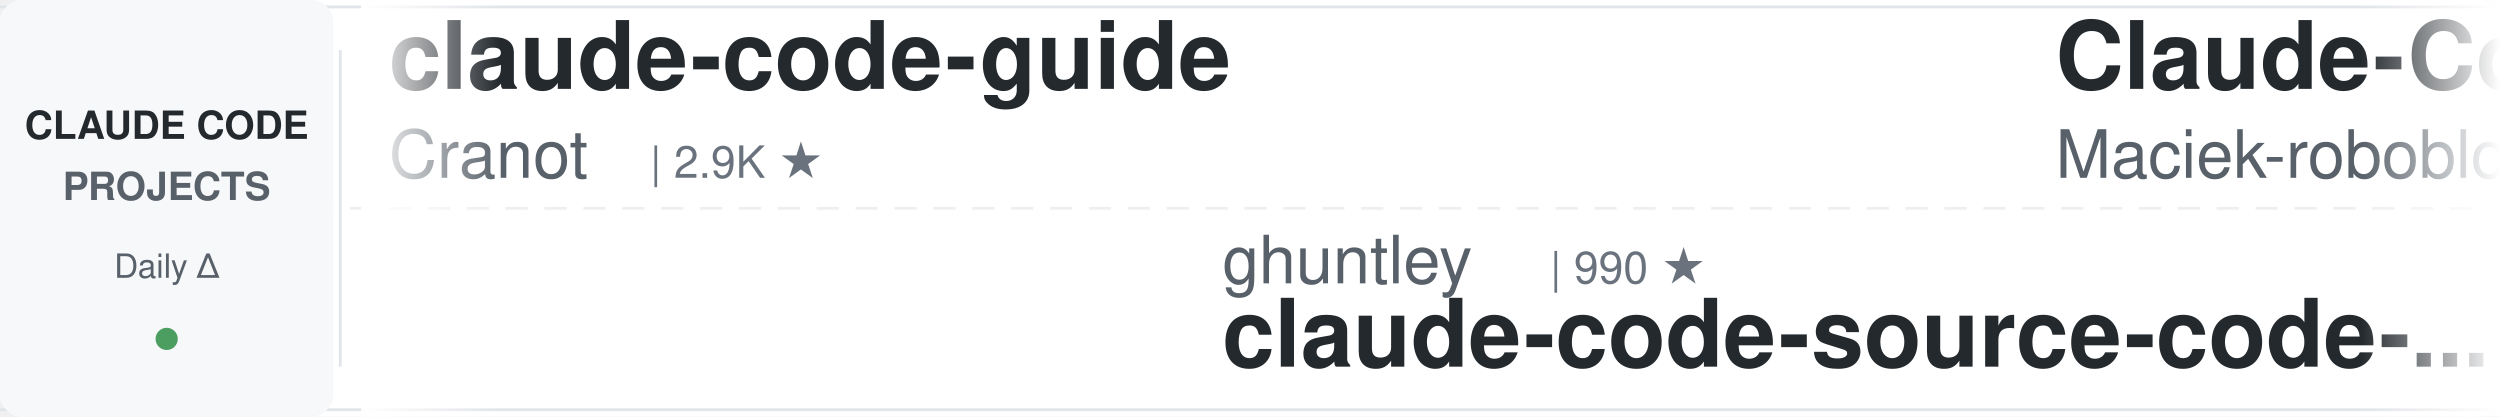
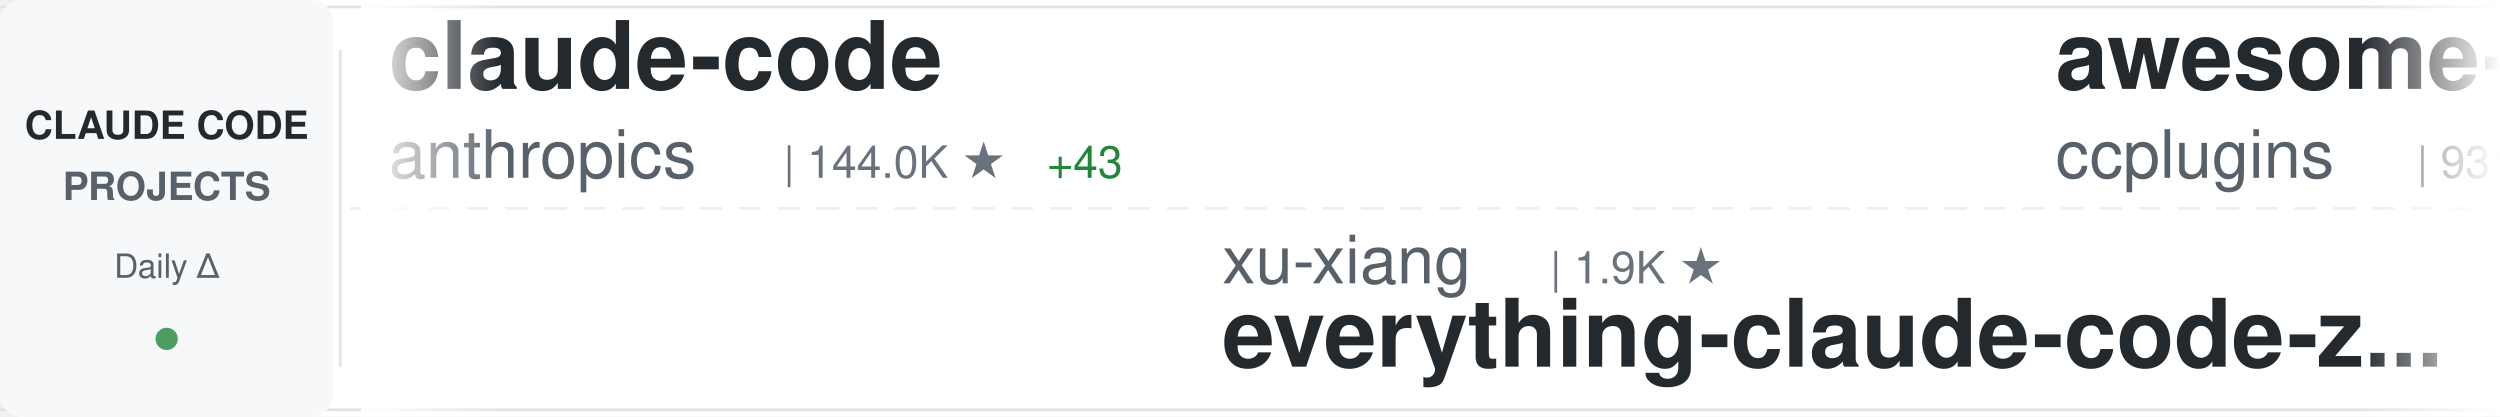
<svg xmlns="http://www.w3.org/2000/svg" width="900" height="150">
  <defs>
    <linearGradient id="awesomeLeftFade" x1="0%" y1="0%" x2="100%" y2="0%">
      <stop offset="0%" style="stop-color:#ffffff;stop-opacity:1" />
      <stop offset="100%" style="stop-color:#ffffff;stop-opacity:0" />
    </linearGradient>
    <linearGradient id="awesomeRightFade" x1="0%" y1="0%" x2="100%" y2="0%">
      <stop offset="0%" style="stop-color:#ffffff;stop-opacity:0" />
      <stop offset="100%" style="stop-color:#ffffff;stop-opacity:1" />
    </linearGradient>
  </defs>
  <rect width="900" height="150" fill="#ffffff" rx="8" />
  <rect x="0" y="2" width="900" height="1" fill="#e1e4e8" />
  <rect x="0" y="147" width="900" height="1" fill="#e1e4e8" />
  <line x1="0" y1="75" x2="900" y2="75" stroke="#e1e4e8" stroke-width="1" stroke-dasharray="8 6" opacity="0.6" />
  <rect x="0" y="0" width="120" height="150" fill="#f6f8fa" rx="8" />
  <text x="60" y="50" font-family="-apple-system, BlinkMacSystemFont, 'Segoe UI', Helvetica, Arial, sans-serif" font-size="14" font-weight="600" fill="#24292e" text-anchor="middle">CLAUDE CODE</text>
  <text x="60" y="72" font-family="-apple-system, BlinkMacSystemFont, 'Segoe UI', Helvetica, Arial, sans-serif" font-size="14" font-weight="600" fill="#586069" text-anchor="middle">PROJECTS</text>
  <text x="60" y="100" font-family="-apple-system, BlinkMacSystemFont, 'Segoe UI', Helvetica, Arial, sans-serif" font-size="12" font-weight="500" fill="#586069" text-anchor="middle">Daily Δ</text>
  <circle cx="60" cy="122" r="4" fill="#22863a" opacity="0.8" />
  <rect x="122" y="18" width="1" height="114" fill="#e1e4e8" />
  <clipPath id="awesomeTickerClip">
    <rect x="130" y="0" width="770" height="150" />
  </clipPath>
  <g clip-path="url(#awesomeTickerClip)">
    <g id="awesomeTickerItems">
      <animateTransform attributeName="transform" attributeType="XML" type="translate" from="0 0" to="-3000 0" dur="54s" repeatCount="indefinite" />
      <g transform="translate(0, 0)">
-         <text x="140" y="32" font-family="-apple-system, BlinkMacSystemFont, 'Segoe UI', Helvetica, Arial, sans-serif" font-size="34" font-weight="600" fill="#24292e">claude-code-guide</text>
-         <text x="140" y="64" font-family="-apple-system, BlinkMacSystemFont, 'Segoe UI', Helvetica, Arial, sans-serif" font-size="24" font-weight="400" fill="#586069">Cranot</text>
-         <text x="234" y="64" font-family="-apple-system, BlinkMacSystemFont, 'Segoe UI', Helvetica, Arial, sans-serif" font-size="16" font-weight="500" fill="#6a737d">| 2.9K ★</text>
+         <text x="140" y="32" font-family="-apple-system, BlinkMacSystemFont, 'Segoe UI', Helvetica, Arial, sans-serif" font-size="34" font-weight="600" fill="#24292e">claude-code</text>
+         <text x="140" y="64" font-family="-apple-system, BlinkMacSystemFont, 'Segoe UI', Helvetica, Arial, sans-serif" font-size="24" font-weight="400" fill="#586069">anthropics</text>
+         <text x="282" y="64" font-family="-apple-system, BlinkMacSystemFont, 'Segoe UI', Helvetica, Arial, sans-serif" font-size="16" font-weight="500" fill="#6a737d">| 144.0K ★</text>
+         <text x="377" y="64" font-family="-apple-system, BlinkMacSystemFont, 'Segoe UI', Helvetica, Arial, sans-serif" font-size="16" font-weight="500" fill="#22863a"> +43</text>
      </g>
      <g transform="translate(300, 0)">
-         <text x="140" y="102" font-family="-apple-system, BlinkMacSystemFont, 'Segoe UI', Helvetica, Arial, sans-serif" font-size="24" font-weight="400" fill="#586069">ghuntley</text>
-         <text x="258" y="102" font-family="-apple-system, BlinkMacSystemFont, 'Segoe UI', Helvetica, Arial, sans-serif" font-size="16" font-weight="500" fill="#6a737d">| 990 ★</text>
-         <text x="140" y="132" font-family="-apple-system, BlinkMacSystemFont, 'Segoe UI', Helvetica, Arial, sans-serif" font-size="34" font-weight="600" fill="#24292e">claude-code-source-code-...</text>
+         <text x="140" y="102" font-family="-apple-system, BlinkMacSystemFont, 'Segoe UI', Helvetica, Arial, sans-serif" font-size="24" font-weight="400" fill="#586069">xu-xiang</text>
+         <text x="258" y="102" font-family="-apple-system, BlinkMacSystemFont, 'Segoe UI', Helvetica, Arial, sans-serif" font-size="16" font-weight="500" fill="#6a737d">| 1.9K ★</text>
+         <text x="140" y="132" font-family="-apple-system, BlinkMacSystemFont, 'Segoe UI', Helvetica, Arial, sans-serif" font-size="34" font-weight="600" fill="#24292e">everything-claude-code-z...</text>
      </g>
      <g transform="translate(600, 0)">
-         <text x="140" y="32" font-family="-apple-system, BlinkMacSystemFont, 'Segoe UI', Helvetica, Arial, sans-serif" font-size="34" font-weight="600" fill="#24292e">Claude-Code-Usage-Monito...</text>
-         <text x="140" y="64" font-family="-apple-system, BlinkMacSystemFont, 'Segoe UI', Helvetica, Arial, sans-serif" font-size="24" font-weight="400" fill="#586069">Maciek-roboblog</text>
-         <text x="342" y="64" font-family="-apple-system, BlinkMacSystemFont, 'Segoe UI', Helvetica, Arial, sans-serif" font-size="16" font-weight="500" fill="#6a737d">| 8.7K ★</text>
-         <text x="419" y="64" font-family="-apple-system, BlinkMacSystemFont, 'Segoe UI', Helvetica, Arial, sans-serif" font-size="16" font-weight="500" fill="#22863a"> +1</text>
+         <text x="140" y="32" font-family="-apple-system, BlinkMacSystemFont, 'Segoe UI', Helvetica, Arial, sans-serif" font-size="34" font-weight="600" fill="#24292e">awesome-claude-code-plug...</text>
+         <text x="140" y="64" font-family="-apple-system, BlinkMacSystemFont, 'Segoe UI', Helvetica, Arial, sans-serif" font-size="24" font-weight="400" fill="#586069">ccplugins</text>
+         <text x="270" y="64" font-family="-apple-system, BlinkMacSystemFont, 'Segoe UI', Helvetica, Arial, sans-serif" font-size="16" font-weight="500" fill="#6a737d">| 931 ★</text>
      </g>
      <g transform="translate(900, 0)">
-         <text x="140" y="102" font-family="-apple-system, BlinkMacSystemFont, 'Segoe UI', Helvetica, Arial, sans-serif" font-size="24" font-weight="400" fill="#586069">nicedreamzapp</text>
-         <text x="318" y="102" font-family="-apple-system, BlinkMacSystemFont, 'Segoe UI', Helvetica, Arial, sans-serif" font-size="16" font-weight="500" fill="#6a737d">| 3.3K ★</text>
-         <text x="140" y="132" font-family="-apple-system, BlinkMacSystemFont, 'Segoe UI', Helvetica, Arial, sans-serif" font-size="34" font-weight="600" fill="#24292e">claude-code-local</text>
+         <text x="140" y="102" font-family="-apple-system, BlinkMacSystemFont, 'Segoe UI', Helvetica, Arial, sans-serif" font-size="24" font-weight="400" fill="#586069">beilingcc</text>
+         <text x="270" y="102" font-family="-apple-system, BlinkMacSystemFont, 'Segoe UI', Helvetica, Arial, sans-serif" font-size="16" font-weight="500" fill="#6a737d">| 94 ★</text>
+         <text x="140" y="132" font-family="-apple-system, BlinkMacSystemFont, 'Segoe UI', Helvetica, Arial, sans-serif" font-size="34" font-weight="600" fill="#24292e">claude-code</text>
      </g>
      <g transform="translate(1200, 0)">
-         <text x="140" y="32" font-family="-apple-system, BlinkMacSystemFont, 'Segoe UI', Helvetica, Arial, sans-serif" font-size="34" font-weight="600" fill="#24292e">claude-code-spec-workflo...</text>
-         <text x="140" y="64" font-family="-apple-system, BlinkMacSystemFont, 'Segoe UI', Helvetica, Arial, sans-serif" font-size="24" font-weight="400" fill="#586069">Pimzino</text>
-         <text x="246" y="64" font-family="-apple-system, BlinkMacSystemFont, 'Segoe UI', Helvetica, Arial, sans-serif" font-size="16" font-weight="500" fill="#6a737d">| 3.9K ★</text>
-         <text x="323" y="64" font-family="-apple-system, BlinkMacSystemFont, 'Segoe UI', Helvetica, Arial, sans-serif" font-size="16" font-weight="500" fill="#22863a"> +1</text>
+         <text x="140" y="32" font-family="-apple-system, BlinkMacSystemFont, 'Segoe UI', Helvetica, Arial, sans-serif" font-size="34" font-weight="600" fill="#24292e">claude-code-source-code-...</text>
+         <text x="140" y="64" font-family="-apple-system, BlinkMacSystemFont, 'Segoe UI', Helvetica, Arial, sans-serif" font-size="24" font-weight="400" fill="#586069">ghuntley</text>
+         <text x="258" y="64" font-family="-apple-system, BlinkMacSystemFont, 'Segoe UI', Helvetica, Arial, sans-serif" font-size="16" font-weight="500" fill="#6a737d">| 990 ★</text>
      </g>
      <g transform="translate(1500, 0)">
        <text x="140" y="102" font-family="-apple-system, BlinkMacSystemFont, 'Segoe UI', Helvetica, Arial, sans-serif" font-size="24" font-weight="400" fill="#586069">OneRedOak</text>
        <text x="270" y="102" font-family="-apple-system, BlinkMacSystemFont, 'Segoe UI', Helvetica, Arial, sans-serif" font-size="16" font-weight="500" fill="#6a737d">| 3.9K ★</text>
-         <text x="347" y="102" font-family="-apple-system, BlinkMacSystemFont, 'Segoe UI', Helvetica, Arial, sans-serif" font-size="16" font-weight="500" fill="#22863a"> +1</text>
        <text x="140" y="132" font-family="-apple-system, BlinkMacSystemFont, 'Segoe UI', Helvetica, Arial, sans-serif" font-size="34" font-weight="600" fill="#24292e">claude-code-workflows</text>
      </g>
      <g transform="translate(1800, 0)">
-         <text x="140" y="32" font-family="-apple-system, BlinkMacSystemFont, 'Segoe UI', Helvetica, Arial, sans-serif" font-size="34" font-weight="600" fill="#24292e">ClaudeCode</text>
-         <text x="140" y="64" font-family="-apple-system, BlinkMacSystemFont, 'Segoe UI', Helvetica, Arial, sans-serif" font-size="24" font-weight="400" fill="#586069">guanshan</text>
-         <text x="258" y="64" font-family="-apple-system, BlinkMacSystemFont, 'Segoe UI', Helvetica, Arial, sans-serif" font-size="16" font-weight="500" fill="#6a737d">| 61 ★</text>
+         <text x="140" y="32" font-family="-apple-system, BlinkMacSystemFont, 'Segoe UI', Helvetica, Arial, sans-serif" font-size="34" font-weight="600" fill="#24292e">andrej-karpathy-skills</text>
+         <text x="140" y="64" font-family="-apple-system, BlinkMacSystemFont, 'Segoe UI', Helvetica, Arial, sans-serif" font-size="24" font-weight="400" fill="#586069">multica-ai</text>
+         <text x="282" y="64" font-family="-apple-system, BlinkMacSystemFont, 'Segoe UI', Helvetica, Arial, sans-serif" font-size="16" font-weight="500" fill="#6a737d">| 210.1K ★</text>
+         <text x="377" y="64" font-family="-apple-system, BlinkMacSystemFont, 'Segoe UI', Helvetica, Arial, sans-serif" font-size="16" font-weight="500" fill="#22863a"> +70</text>
      </g>
      <g transform="translate(2100, 0)">
-         <text x="140" y="102" font-family="-apple-system, BlinkMacSystemFont, 'Segoe UI', Helvetica, Arial, sans-serif" font-size="24" font-weight="400" fill="#586069">ChrisWiles</text>
-         <text x="282" y="102" font-family="-apple-system, BlinkMacSystemFont, 'Segoe UI', Helvetica, Arial, sans-serif" font-size="16" font-weight="500" fill="#6a737d">| 6.1K ★</text>
-         <text x="140" y="132" font-family="-apple-system, BlinkMacSystemFont, 'Segoe UI', Helvetica, Arial, sans-serif" font-size="34" font-weight="600" fill="#24292e">claude-code-showcase</text>
+         <text x="140" y="102" font-family="-apple-system, BlinkMacSystemFont, 'Segoe UI', Helvetica, Arial, sans-serif" font-size="24" font-weight="400" fill="#586069">T-Lab-CUHKSZ</text>
+         <text x="306" y="102" font-family="-apple-system, BlinkMacSystemFont, 'Segoe UI', Helvetica, Arial, sans-serif" font-size="16" font-weight="500" fill="#6a737d">| 328 ★</text>
+         <text x="374" y="102" font-family="-apple-system, BlinkMacSystemFont, 'Segoe UI', Helvetica, Arial, sans-serif" font-size="16" font-weight="500" fill="#cb2431"> -1</text>
+         <text x="140" y="132" font-family="-apple-system, BlinkMacSystemFont, 'Segoe UI', Helvetica, Arial, sans-serif" font-size="34" font-weight="600" fill="#24292e">claude-code</text>
      </g>
      <g transform="translate(2400, 0)">
-         <text x="140" y="32" font-family="-apple-system, BlinkMacSystemFont, 'Segoe UI', Helvetica, Arial, sans-serif" font-size="34" font-weight="600" fill="#24292e">claude-code</text>
-         <text x="140" y="64" font-family="-apple-system, BlinkMacSystemFont, 'Segoe UI', Helvetica, Arial, sans-serif" font-size="24" font-weight="400" fill="#586069">isboyjc</text>
-         <text x="246" y="64" font-family="-apple-system, BlinkMacSystemFont, 'Segoe UI', Helvetica, Arial, sans-serif" font-size="16" font-weight="500" fill="#6a737d">| 162 ★</text>
+         <text x="140" y="32" font-family="-apple-system, BlinkMacSystemFont, 'Segoe UI', Helvetica, Arial, sans-serif" font-size="34" font-weight="600" fill="#24292e">ECC</text>
+         <text x="140" y="64" font-family="-apple-system, BlinkMacSystemFont, 'Segoe UI', Helvetica, Arial, sans-serif" font-size="24" font-weight="400" fill="#586069">affaan-m</text>
+         <text x="258" y="64" font-family="-apple-system, BlinkMacSystemFont, 'Segoe UI', Helvetica, Arial, sans-serif" font-size="16" font-weight="500" fill="#6a737d">| 248.0K ★</text>
+         <text x="353" y="64" font-family="-apple-system, BlinkMacSystemFont, 'Segoe UI', Helvetica, Arial, sans-serif" font-size="16" font-weight="500" fill="#22863a"> +341</text>
      </g>
      <g transform="translate(2700, 0)">
-         <text x="140" y="102" font-family="-apple-system, BlinkMacSystemFont, 'Segoe UI', Helvetica, Arial, sans-serif" font-size="24" font-weight="400" fill="#586069">zstmfhy</text>
-         <text x="246" y="102" font-family="-apple-system, BlinkMacSystemFont, 'Segoe UI', Helvetica, Arial, sans-serif" font-size="16" font-weight="500" fill="#6a737d">| 189 ★</text>
-         <text x="140" y="132" font-family="-apple-system, BlinkMacSystemFont, 'Segoe UI', Helvetica, Arial, sans-serif" font-size="34" font-weight="600" fill="#24292e">Claude-code</text>
+         <text x="140" y="102" font-family="-apple-system, BlinkMacSystemFont, 'Segoe UI', Helvetica, Arial, sans-serif" font-size="24" font-weight="400" fill="#586069">musistudio</text>
+         <text x="282" y="102" font-family="-apple-system, BlinkMacSystemFont, 'Segoe UI', Helvetica, Arial, sans-serif" font-size="16" font-weight="500" fill="#6a737d">| 37.1K ★</text>
+         <text x="368" y="102" font-family="-apple-system, BlinkMacSystemFont, 'Segoe UI', Helvetica, Arial, sans-serif" font-size="16" font-weight="500" fill="#22863a"> +10</text>
+         <text x="140" y="132" font-family="-apple-system, BlinkMacSystemFont, 'Segoe UI', Helvetica, Arial, sans-serif" font-size="34" font-weight="600" fill="#24292e">claude-code-router</text>
      </g>
      <g transform="translate(3000, 0)">
-         <text x="140" y="32" font-family="-apple-system, BlinkMacSystemFont, 'Segoe UI', Helvetica, Arial, sans-serif" font-size="34" font-weight="600" fill="#24292e">claude-code-guide</text>
-         <text x="140" y="64" font-family="-apple-system, BlinkMacSystemFont, 'Segoe UI', Helvetica, Arial, sans-serif" font-size="24" font-weight="400" fill="#586069">Cranot</text>
-         <text x="234" y="64" font-family="-apple-system, BlinkMacSystemFont, 'Segoe UI', Helvetica, Arial, sans-serif" font-size="16" font-weight="500" fill="#6a737d">| 2.9K ★</text>
+         <text x="140" y="32" font-family="-apple-system, BlinkMacSystemFont, 'Segoe UI', Helvetica, Arial, sans-serif" font-size="34" font-weight="600" fill="#24292e">claude-code</text>
+         <text x="140" y="64" font-family="-apple-system, BlinkMacSystemFont, 'Segoe UI', Helvetica, Arial, sans-serif" font-size="24" font-weight="400" fill="#586069">anthropics</text>
+         <text x="282" y="64" font-family="-apple-system, BlinkMacSystemFont, 'Segoe UI', Helvetica, Arial, sans-serif" font-size="16" font-weight="500" fill="#6a737d">| 144.0K ★</text>
+         <text x="377" y="64" font-family="-apple-system, BlinkMacSystemFont, 'Segoe UI', Helvetica, Arial, sans-serif" font-size="16" font-weight="500" fill="#22863a"> +43</text>
      </g>
      <g transform="translate(3300, 0)">
-         <text x="140" y="102" font-family="-apple-system, BlinkMacSystemFont, 'Segoe UI', Helvetica, Arial, sans-serif" font-size="24" font-weight="400" fill="#586069">ghuntley</text>
-         <text x="258" y="102" font-family="-apple-system, BlinkMacSystemFont, 'Segoe UI', Helvetica, Arial, sans-serif" font-size="16" font-weight="500" fill="#6a737d">| 990 ★</text>
-         <text x="140" y="132" font-family="-apple-system, BlinkMacSystemFont, 'Segoe UI', Helvetica, Arial, sans-serif" font-size="34" font-weight="600" fill="#24292e">claude-code-source-code-...</text>
+         <text x="140" y="102" font-family="-apple-system, BlinkMacSystemFont, 'Segoe UI', Helvetica, Arial, sans-serif" font-size="24" font-weight="400" fill="#586069">xu-xiang</text>
+         <text x="258" y="102" font-family="-apple-system, BlinkMacSystemFont, 'Segoe UI', Helvetica, Arial, sans-serif" font-size="16" font-weight="500" fill="#6a737d">| 1.9K ★</text>
+         <text x="140" y="132" font-family="-apple-system, BlinkMacSystemFont, 'Segoe UI', Helvetica, Arial, sans-serif" font-size="34" font-weight="600" fill="#24292e">everything-claude-code-z...</text>
      </g>
      <g transform="translate(3600, 0)">
-         <text x="140" y="32" font-family="-apple-system, BlinkMacSystemFont, 'Segoe UI', Helvetica, Arial, sans-serif" font-size="34" font-weight="600" fill="#24292e">Claude-Code-Usage-Monito...</text>
-         <text x="140" y="64" font-family="-apple-system, BlinkMacSystemFont, 'Segoe UI', Helvetica, Arial, sans-serif" font-size="24" font-weight="400" fill="#586069">Maciek-roboblog</text>
-         <text x="342" y="64" font-family="-apple-system, BlinkMacSystemFont, 'Segoe UI', Helvetica, Arial, sans-serif" font-size="16" font-weight="500" fill="#6a737d">| 8.7K ★</text>
-         <text x="419" y="64" font-family="-apple-system, BlinkMacSystemFont, 'Segoe UI', Helvetica, Arial, sans-serif" font-size="16" font-weight="500" fill="#22863a"> +1</text>
+         <text x="140" y="32" font-family="-apple-system, BlinkMacSystemFont, 'Segoe UI', Helvetica, Arial, sans-serif" font-size="34" font-weight="600" fill="#24292e">awesome-claude-code-plug...</text>
+         <text x="140" y="64" font-family="-apple-system, BlinkMacSystemFont, 'Segoe UI', Helvetica, Arial, sans-serif" font-size="24" font-weight="400" fill="#586069">ccplugins</text>
+         <text x="270" y="64" font-family="-apple-system, BlinkMacSystemFont, 'Segoe UI', Helvetica, Arial, sans-serif" font-size="16" font-weight="500" fill="#6a737d">| 931 ★</text>
      </g>
      <g transform="translate(3900, 0)">
-         <text x="140" y="102" font-family="-apple-system, BlinkMacSystemFont, 'Segoe UI', Helvetica, Arial, sans-serif" font-size="24" font-weight="400" fill="#586069">nicedreamzapp</text>
-         <text x="318" y="102" font-family="-apple-system, BlinkMacSystemFont, 'Segoe UI', Helvetica, Arial, sans-serif" font-size="16" font-weight="500" fill="#6a737d">| 3.3K ★</text>
-         <text x="140" y="132" font-family="-apple-system, BlinkMacSystemFont, 'Segoe UI', Helvetica, Arial, sans-serif" font-size="34" font-weight="600" fill="#24292e">claude-code-local</text>
+         <text x="140" y="102" font-family="-apple-system, BlinkMacSystemFont, 'Segoe UI', Helvetica, Arial, sans-serif" font-size="24" font-weight="400" fill="#586069">beilingcc</text>
+         <text x="270" y="102" font-family="-apple-system, BlinkMacSystemFont, 'Segoe UI', Helvetica, Arial, sans-serif" font-size="16" font-weight="500" fill="#6a737d">| 94 ★</text>
+         <text x="140" y="132" font-family="-apple-system, BlinkMacSystemFont, 'Segoe UI', Helvetica, Arial, sans-serif" font-size="34" font-weight="600" fill="#24292e">claude-code</text>
      </g>
    </g>
  </g>
  <rect x="130" y="0" width="50" height="150" fill="url(#awesomeLeftFade)" />
  <rect x="850" y="0" width="50" height="150" fill="url(#awesomeRightFade)" />
</svg>
